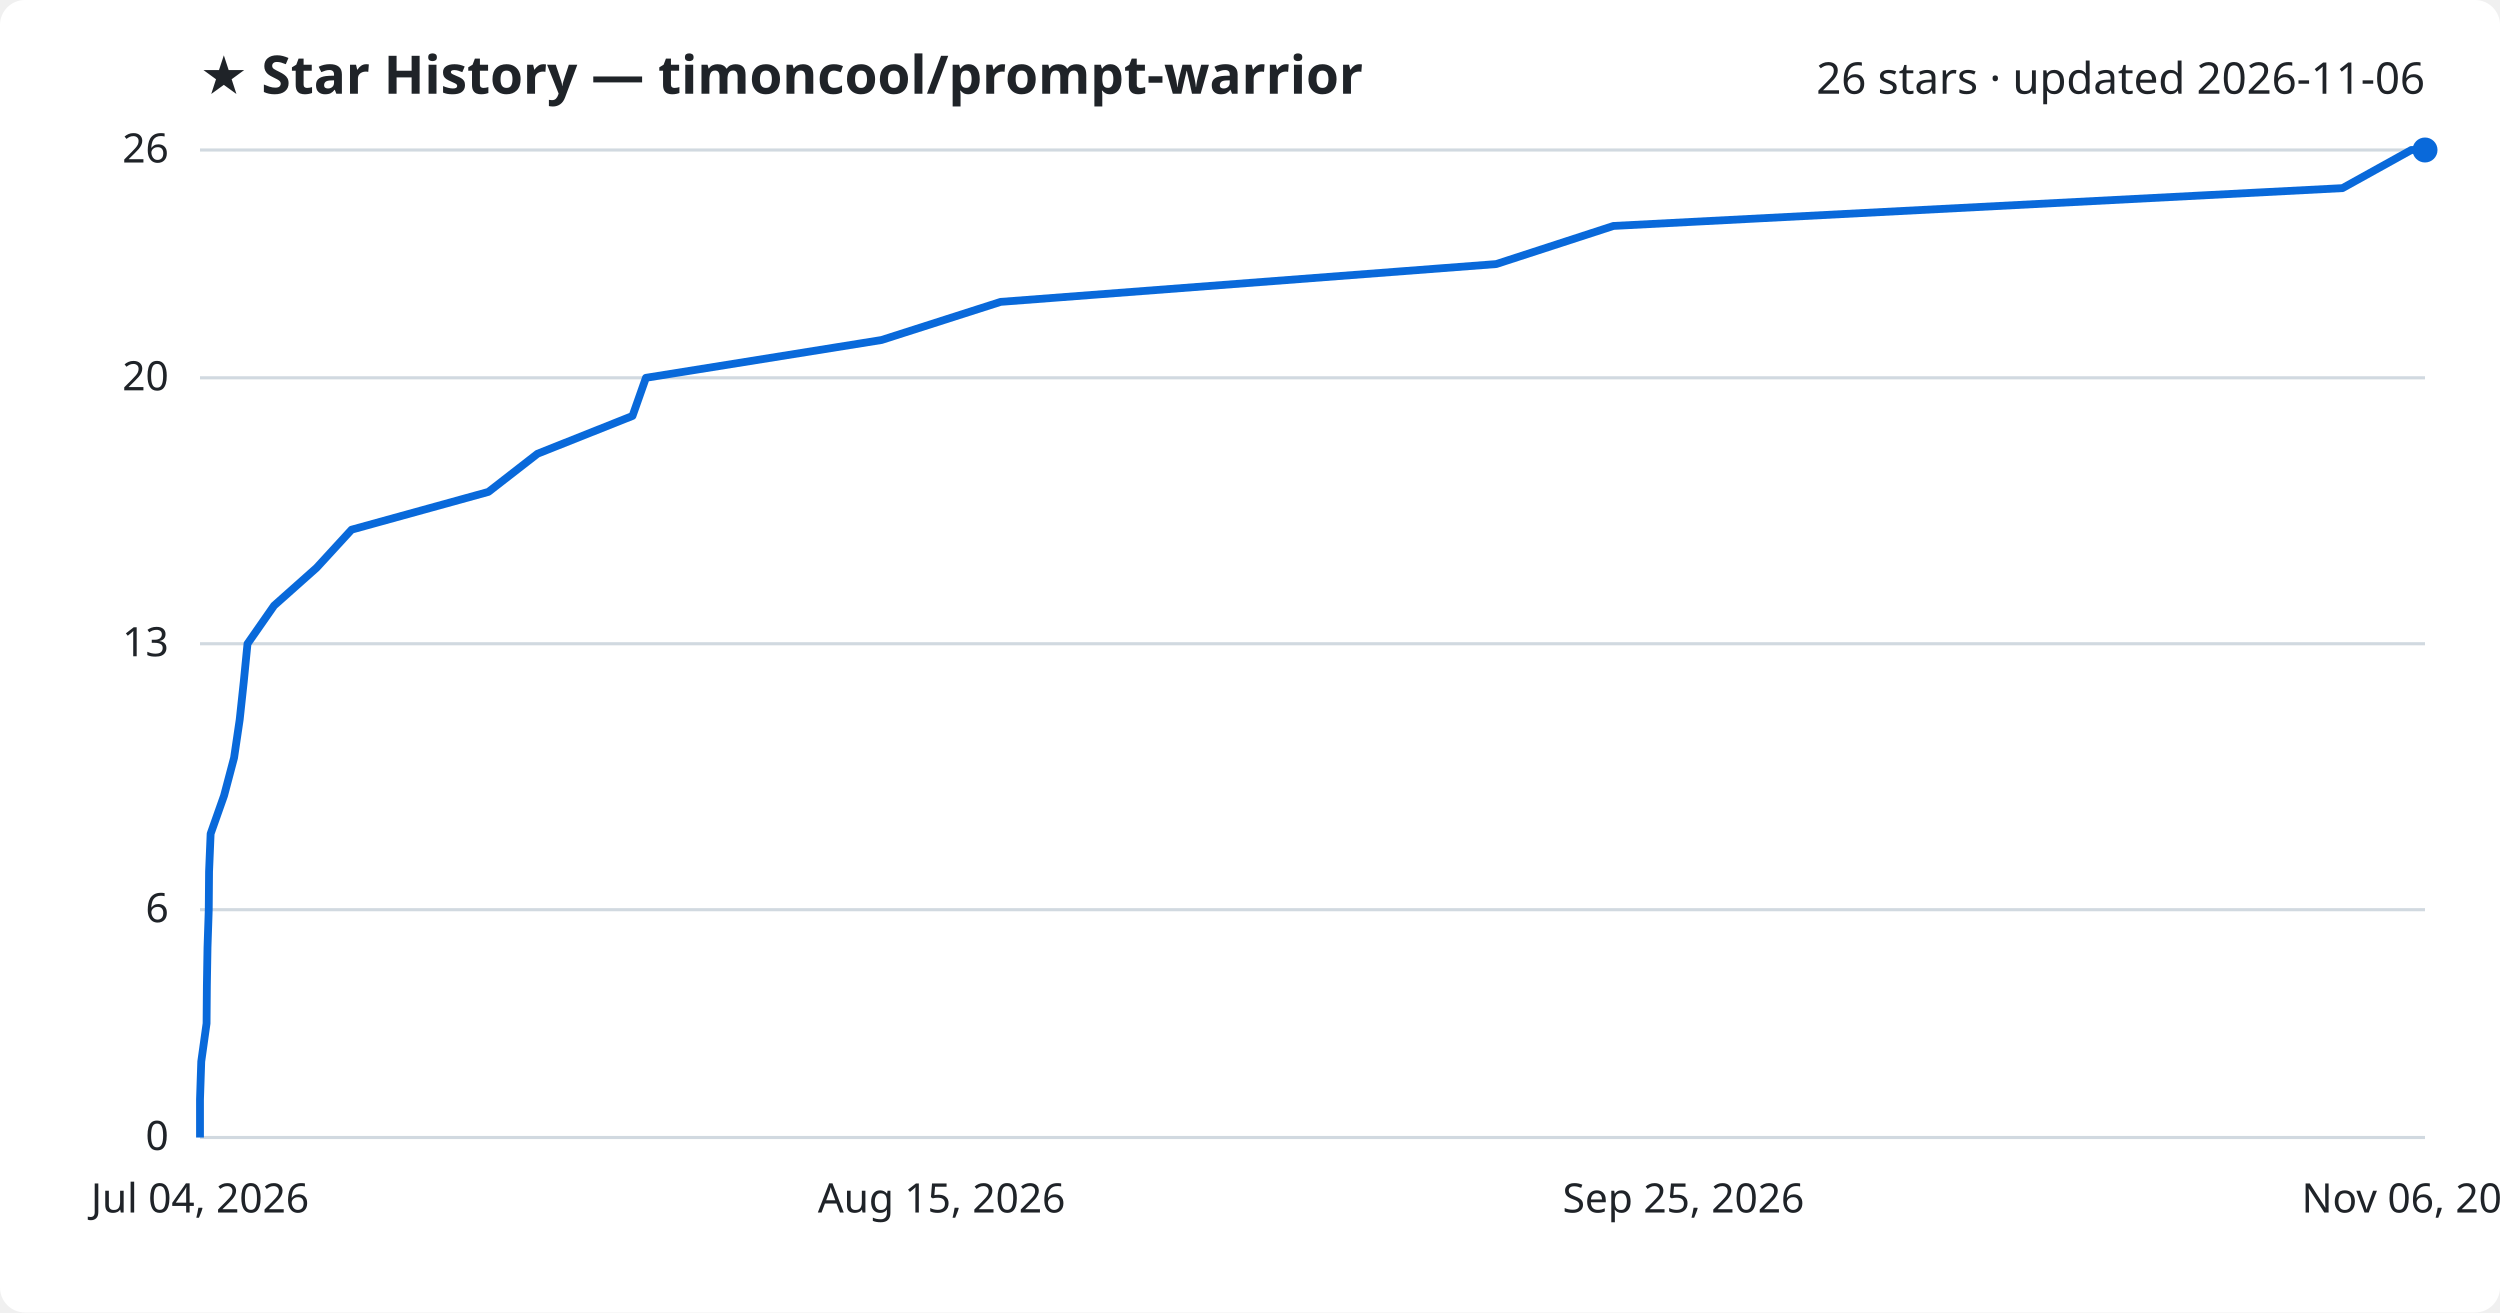
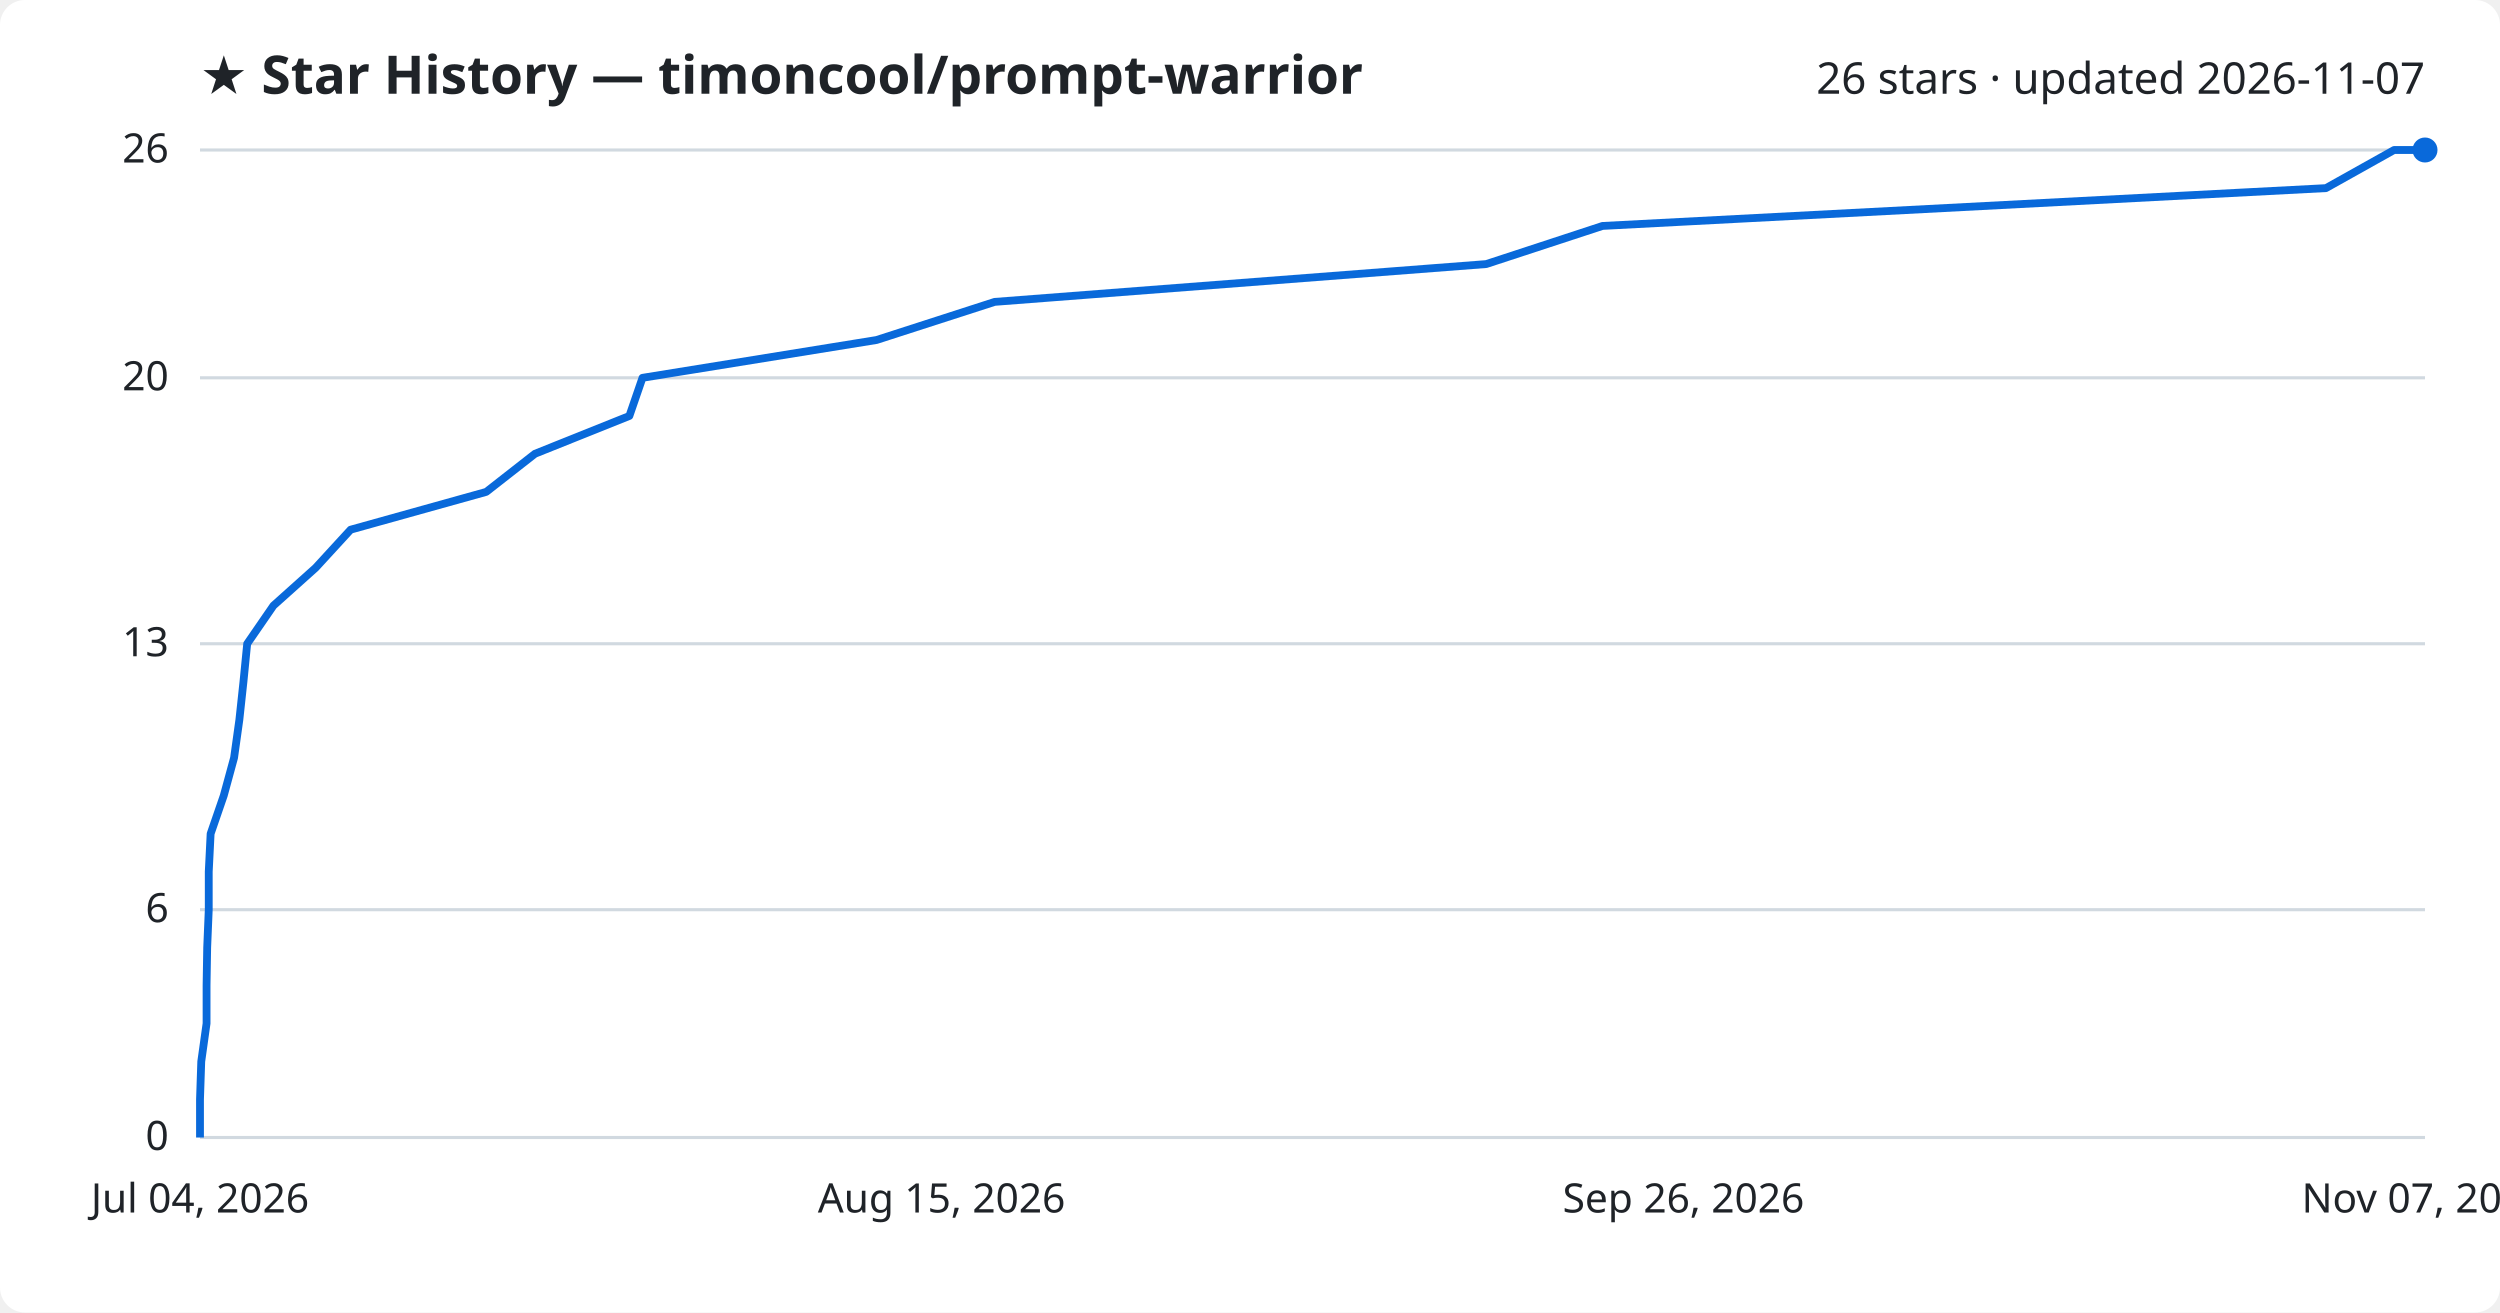
<svg xmlns="http://www.w3.org/2000/svg" viewBox="0 0 800 420" font-family="Segoe UI, sans-serif">
  <rect width="800" height="420" fill="#ffffff" rx="8" />
  <text x="64" y="30" fill="#1f2328" font-size="17" font-weight="700">★ Star History — timoncool/prompt-warrior</text>
-   <text x="776" y="30" fill="#1f2328" font-size="14" text-anchor="end">26 stars · updated 2026-11-06</text>
+   <text x="776" y="30" fill="#1f2328" font-size="14" text-anchor="end">26 stars · updated 2026-11-07</text>
  <line x1="64" y1="364.0" x2="776" y2="364.0" stroke="#d1d9e0" stroke-width="1" />
  <text x="54" y="368.0" fill="#1f2328" font-size="13" text-anchor="end">0</text>
  <line x1="64" y1="291.1" x2="776" y2="291.1" stroke="#d1d9e0" stroke-width="1" />
  <text x="54" y="295.1" fill="#1f2328" font-size="13" text-anchor="end">6</text>
  <line x1="64" y1="206.0" x2="776" y2="206.0" stroke="#d1d9e0" stroke-width="1" />
  <text x="54" y="210.0" fill="#1f2328" font-size="13" text-anchor="end">13</text>
  <line x1="64" y1="120.9" x2="776" y2="120.9" stroke="#d1d9e0" stroke-width="1" />
  <text x="54" y="124.9" fill="#1f2328" font-size="13" text-anchor="end">20</text>
  <line x1="64" y1="48.0" x2="776" y2="48.0" stroke="#d1d9e0" stroke-width="1" />
  <text x="54" y="52.0" fill="#1f2328" font-size="13" text-anchor="end">26</text>
-   <path d="M64.0,364.0 L64.0,351.8 L64.4,339.7 L66.1,327.5 L66.2,315.4 L66.4,303.2 L66.8,291.1 L66.9,278.9 L67.4,266.8 L71.7,254.6 L74.9,242.5 L76.7,230.3 L78.0,218.2 L79.2,206.0 L87.7,193.8 L101.3,181.7 L112.5,169.5 L156.3,157.4 L172.0,145.2 L202.4,133.1 L206.7,120.9 L282.1,108.8 L320.2,96.6 L478.8,84.5 L516.3,72.3 L749.6,60.2 L771.6,48.0 L776.0,48.0" fill="none" stroke="#0969da" stroke-width="2.5" stroke-linejoin="round" />
+   <path d="M64.0,364.0 L64.0,351.8 L64.4,339.7 L66.1,327.5 L66.1,315.4 L66.3,303.2 L66.8,291.1 L66.8,278.9 L67.4,266.8 L71.6,254.6 L74.9,242.5 L76.6,230.3 L77.9,218.2 L79.1,206.0 L87.5,193.8 L101.0,181.7 L112.2,169.5 L155.6,157.4 L171.2,145.2 L201.4,133.1 L205.6,120.9 L280.5,108.8 L318.3,96.6 L475.6,84.5 L512.8,72.3 L744.3,60.2 L766.1,48.0 L776.0,48.0" fill="none" stroke="#0969da" stroke-width="2.5" stroke-linejoin="round" />
  <circle cx="776.0" cy="48.0" r="4" fill="#0969da" />
  <text x="64.0" y="388" fill="#1f2328" font-size="13" text-anchor="middle">Jul 04, 2026</text>
  <text x="301.3" y="388" fill="#1f2328" font-size="13" text-anchor="middle">Aug 15, 2026</text>
-   <text x="538.7" y="388" fill="#1f2328" font-size="13" text-anchor="middle">Sep 25, 2026</text>
-   <text x="776.0" y="388" fill="#1f2328" font-size="13" text-anchor="middle">Nov 06, 2026</text>
+   <text x="538.7" y="388" fill="#1f2328" font-size="13" text-anchor="middle">Sep 26, 2026</text>
+   <text x="776.0" y="388" fill="#1f2328" font-size="13" text-anchor="middle">Nov 07, 2026</text>
</svg>
